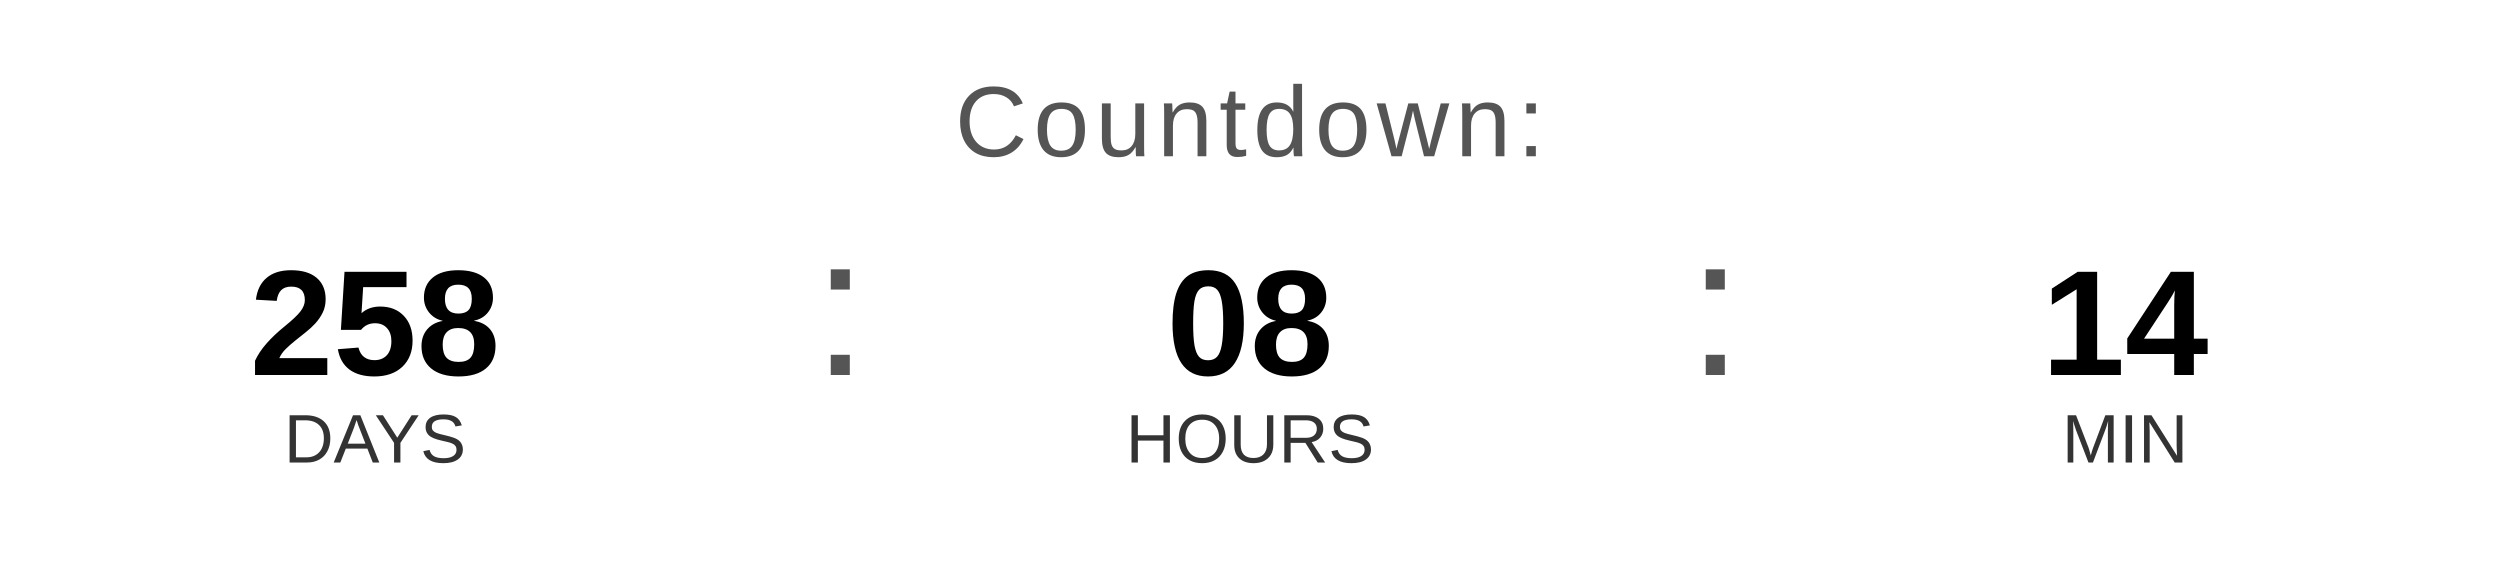
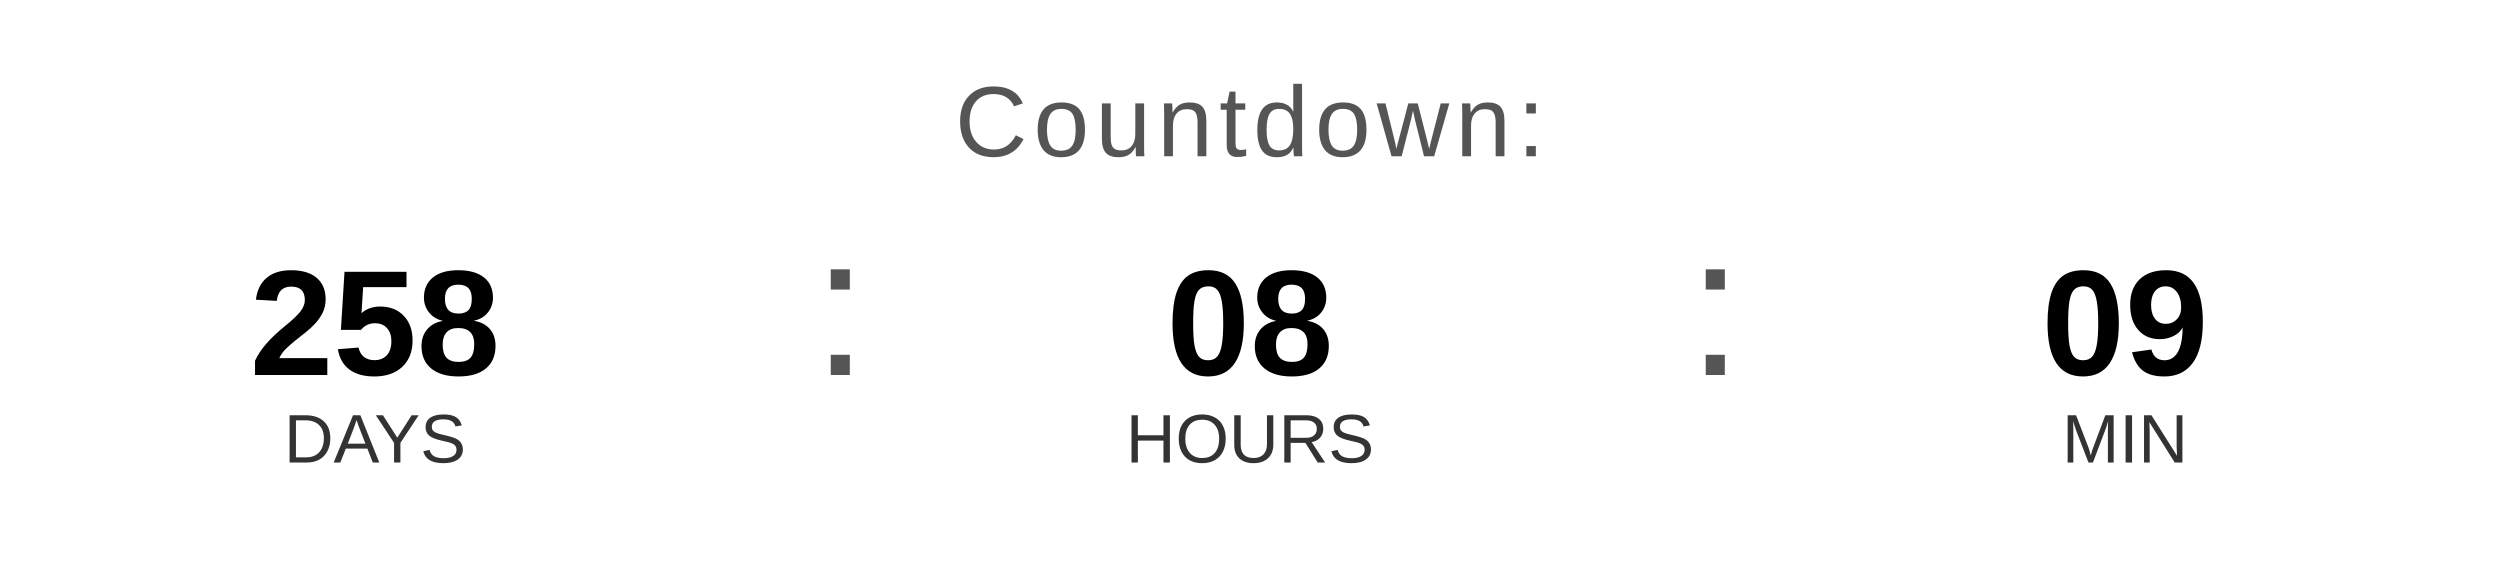
<svg xmlns="http://www.w3.org/2000/svg" width="400" height="90" viewBox="0 0 400 90">
  <text x="200" y="25" font-family="Arial, Helvetica, sans-serif" font-size="16" fill="#555555" text-anchor="middle" letter-spacing="1">
    Countdown:
  </text>
  <text x="60" y="60" font-family="Arial, Helvetica, sans-serif" font-size="24" font-weight="bold" fill="#000000" text-anchor="middle">258</text>
  <text x="60" y="74" font-family="Arial, Helvetica, sans-serif" font-size="11" fill="#333333" text-anchor="middle">DAYS</text>
  <text x="130" y="60" font-family="Arial, sans-serif" font-size="32" fill="#555555">:</text>
  <text x="200" y="60" font-family="Arial, Helvetica, sans-serif" font-size="24" font-weight="bold" fill="#000000" text-anchor="middle">08</text>
  <text x="200" y="74" font-family="Arial, Helvetica, sans-serif" font-size="11" fill="#333333" text-anchor="middle">HOURS</text>
  <text x="270" y="60" font-family="Arial, sans-serif" font-size="32" fill="#555555">:</text>
-   <text x="340" y="60" font-family="Arial, Helvetica, sans-serif" font-size="24" font-weight="bold" fill="#000000" text-anchor="middle">14</text>
+   <text x="340" y="60" font-family="Arial, Helvetica, sans-serif" font-size="24" font-weight="bold" fill="#000000" text-anchor="middle">09</text>
  <text x="340" y="74" font-family="Arial, Helvetica, sans-serif" font-size="11" fill="#333333" text-anchor="middle">MIN</text>
</svg>
